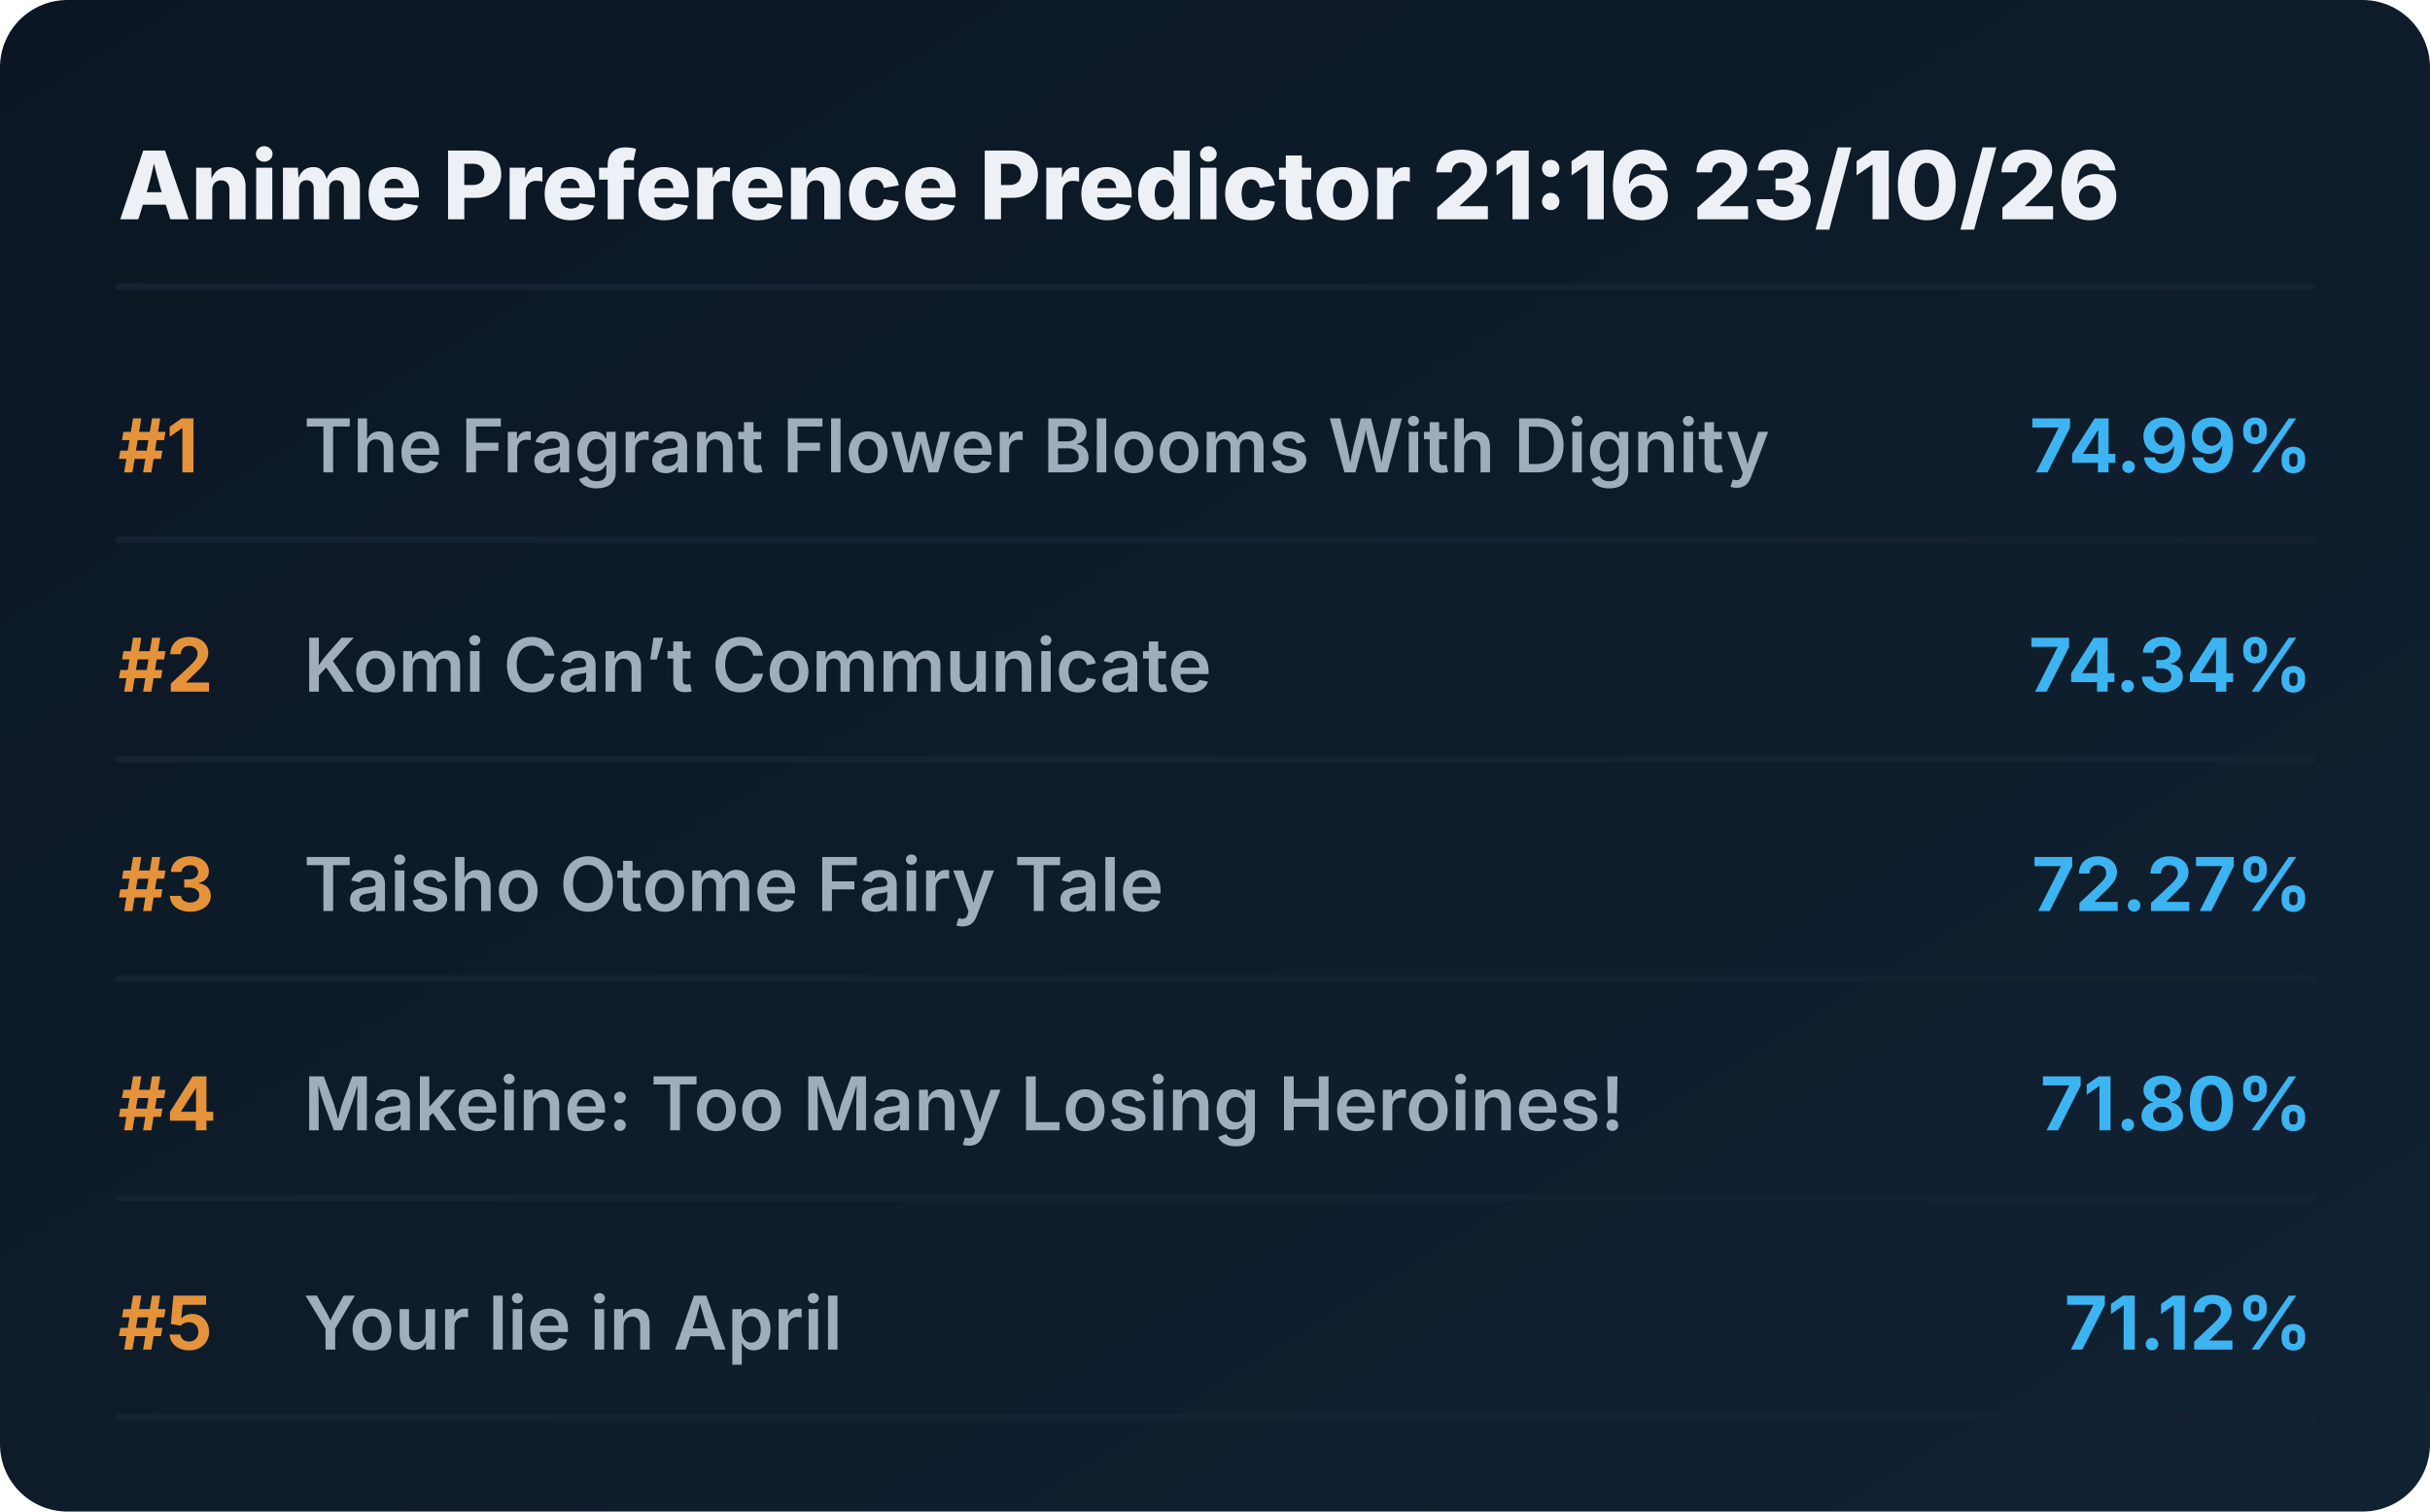
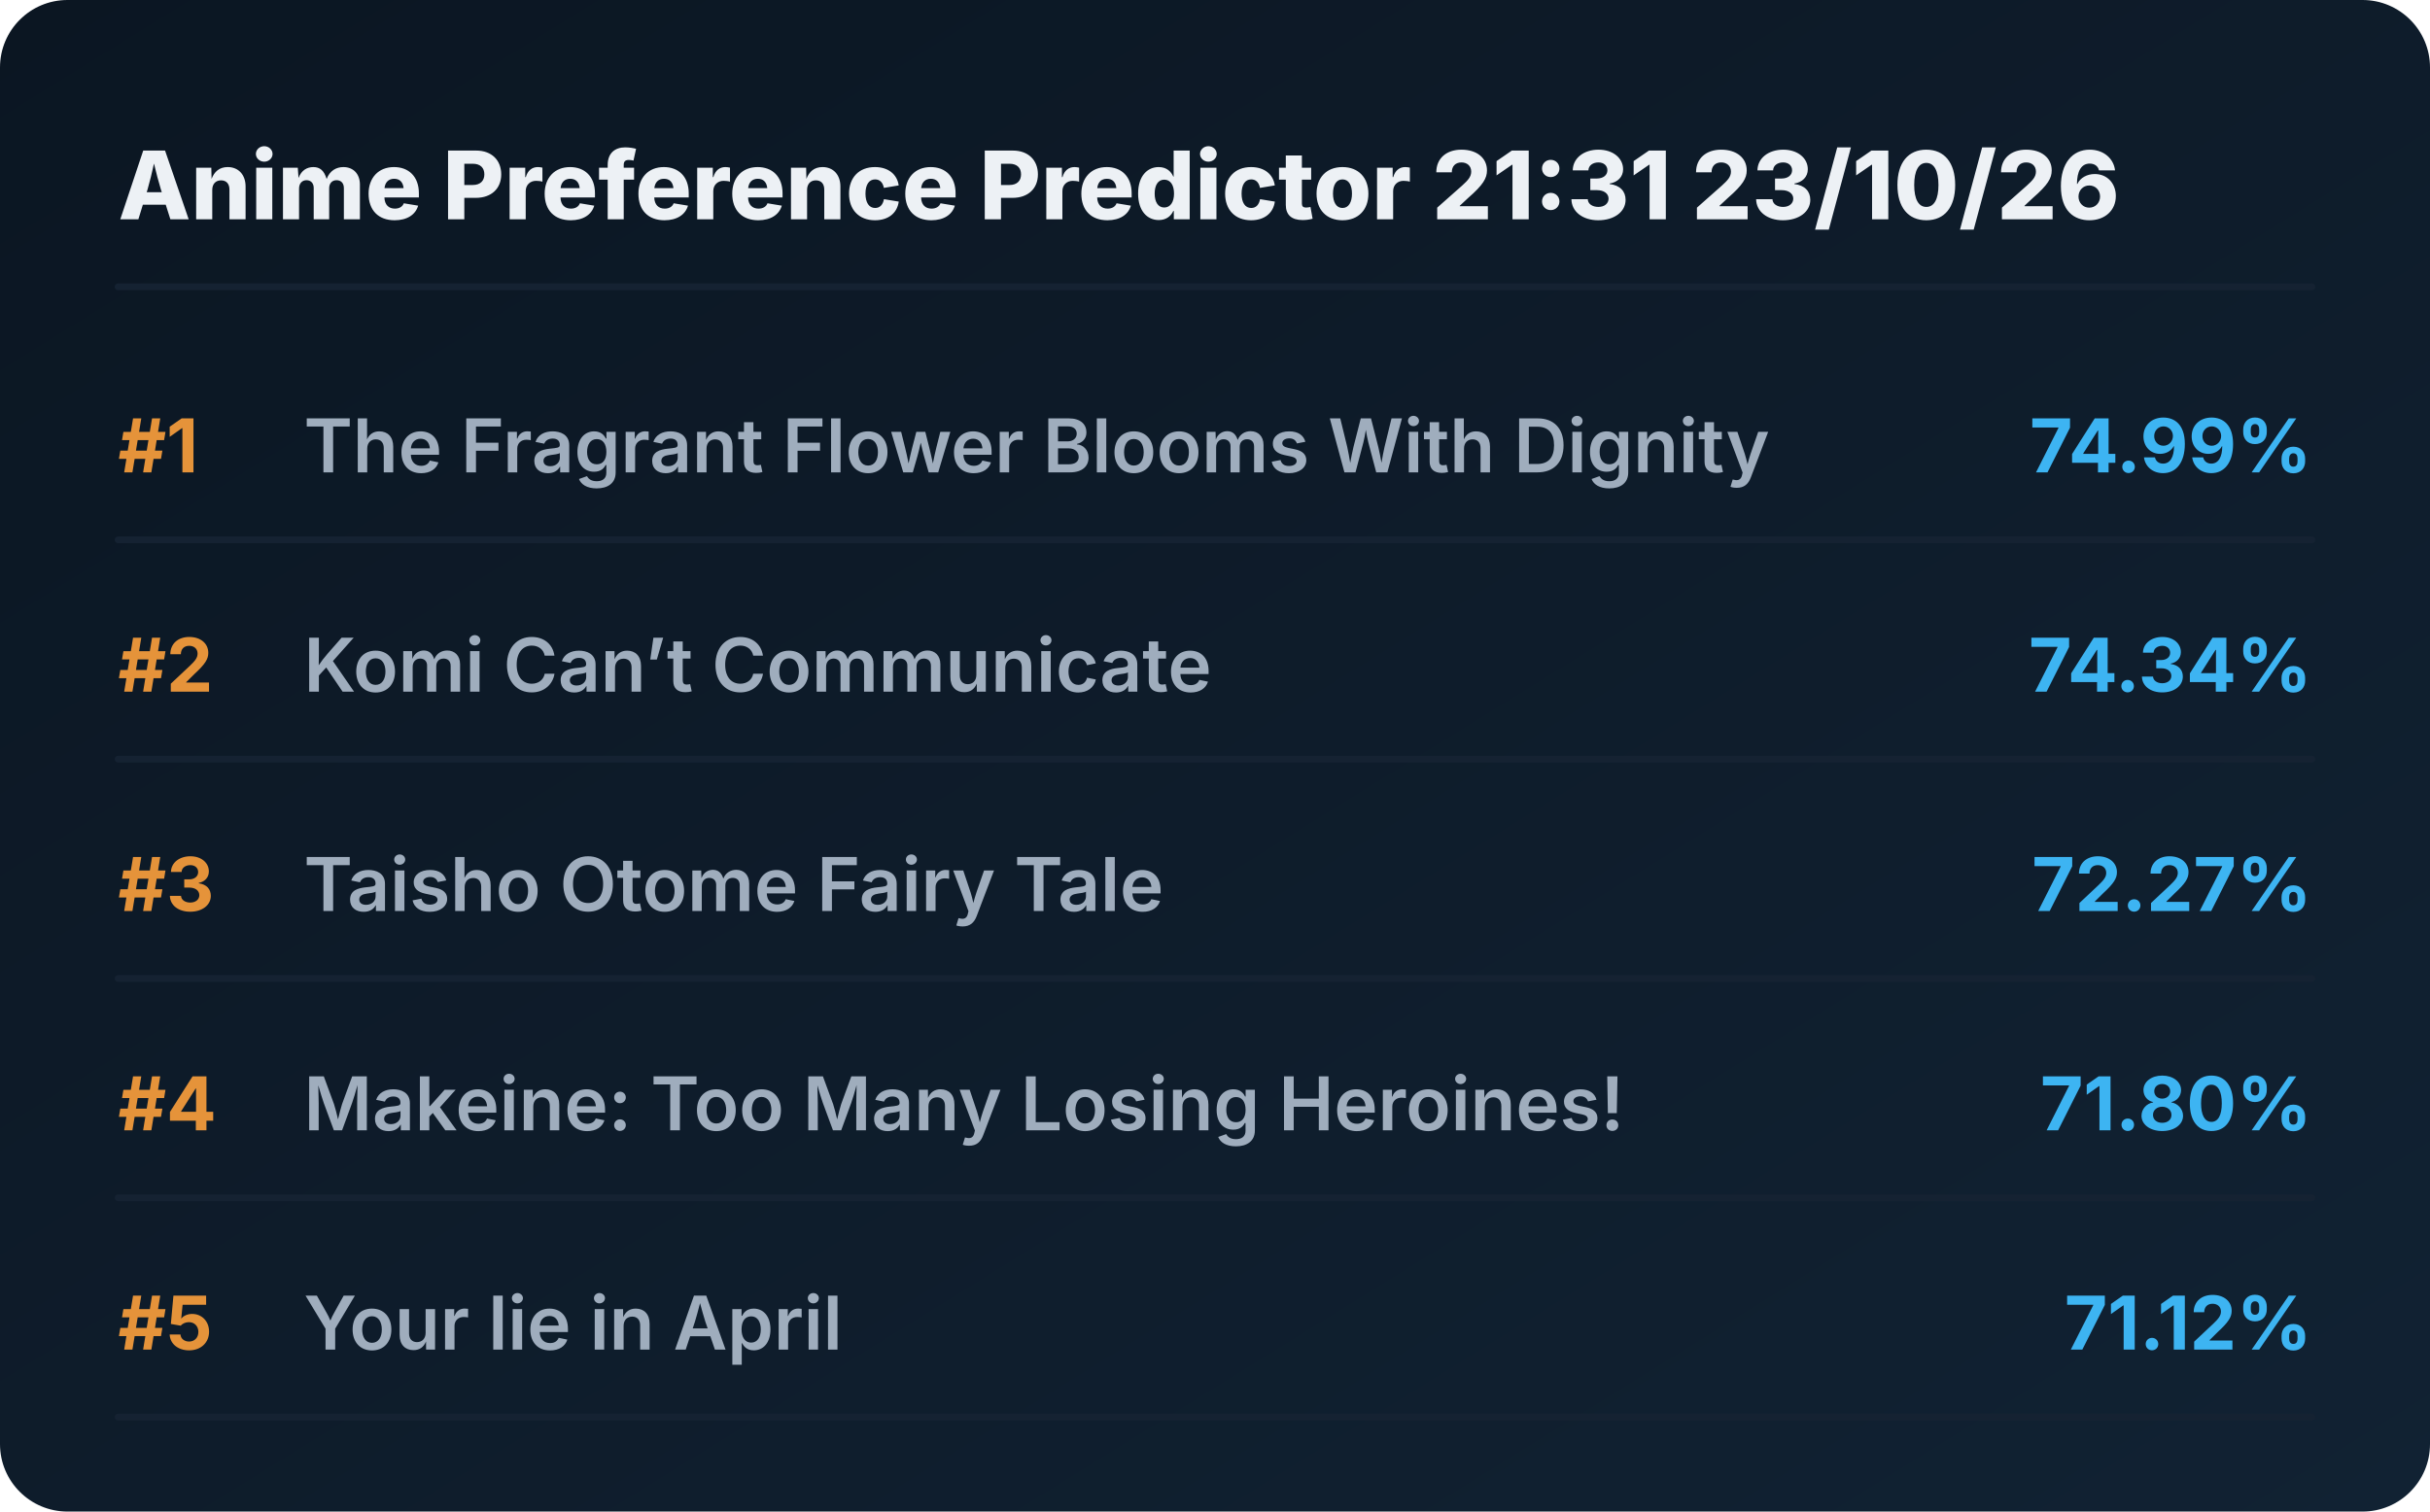
<svg xmlns="http://www.w3.org/2000/svg" viewBox="0 0 720 448" preserveAspectRatio="xMidYMid meet" style="width: 100%; height: auto; max-width: 720px;">
  <defs>
    <linearGradient id="boxGrad" x1="0%" y1="0%" x2="100%" y2="100%">
      <stop offset="0%" stop-color="#0b1622" />
      <stop offset="100%" stop-color="#112233" />
    </linearGradient>
    <clipPath id="titleClip">
      <rect x="90" y="0" width="510" height="100%" />
    </clipPath>
  </defs>
  <style>
    .bg { fill: url(#boxGrad); rx: 20px; }
    .header { font-family: 'Overpass', 'Inter', system-ui, sans-serif; font-weight: 800; font-size: 28px; fill: #edf1f5; }
    .rank { font-family: 'Overpass', 'Inter', system-ui, sans-serif; font-weight: 700; font-size: 22px; fill: #e5933a; }
    .title { font-family: 'Overpass', 'Inter', system-ui, sans-serif; font-weight: 600; font-size: 22px; fill: #9fadbd; }
    .score { font-family: 'Overpass', 'Inter', system-ui, sans-serif; font-weight: 700; font-size: 22px; fill: #3db4f2; }
    .line { stroke: #152232; stroke-width: 2; stroke-linecap: round; }
  </style>
  <rect class="bg" width="720" height="448" />
-   <text x="35" y="65" class="header">Anime Preference Predictor 21:16 23/10/26</text>
+   <text x="35" y="65" class="header">Anime Preference Predictor 21:31 23/10/26</text>
  <line x1="35" y1="85" x2="685" y2="85" class="line" />
  <g transform="translate(0, 0)">
    <text x="35" y="140" class="rank">#1</text>
    <text x="90" y="140" class="title">The Fragrant Flower Blooms With Dignity</text>
    <text x="685" y="140" class="score" text-anchor="end">74.99%</text>
    <line x1="35" y1="160" x2="685" y2="160" class="line" />
  </g>
  <g transform="translate(0, 65)">
    <text x="35" y="140" class="rank">#2</text>
    <text x="90" y="140" class="title">Komi Can’t Communicate</text>
    <text x="685" y="140" class="score" text-anchor="end">74.34%</text>
    <line x1="35" y1="160" x2="685" y2="160" class="line" />
  </g>
  <g transform="translate(0, 130)">
    <text x="35" y="140" class="rank">#3</text>
    <text x="90" y="140" class="title">Taisho Otome Fairy Tale</text>
    <text x="685" y="140" class="score" text-anchor="end">72.27%</text>
    <line x1="35" y1="160" x2="685" y2="160" class="line" />
  </g>
  <g transform="translate(0, 195)">
    <text x="35" y="140" class="rank">#4</text>
    <text x="90" y="140" class="title">Makeine: Too Many Losing Heroines!</text>
    <text x="685" y="140" class="score" text-anchor="end">71.80%</text>
    <line x1="35" y1="160" x2="685" y2="160" class="line" />
  </g>
  <g transform="translate(0, 260)">
    <text x="35" y="140" class="rank">#5</text>
    <text x="90" y="140" class="title">Your lie in April</text>
    <text x="685" y="140" class="score" text-anchor="end">71.12%</text>
    <line x1="35" y1="160" x2="685" y2="160" class="line" />
  </g>
</svg>
